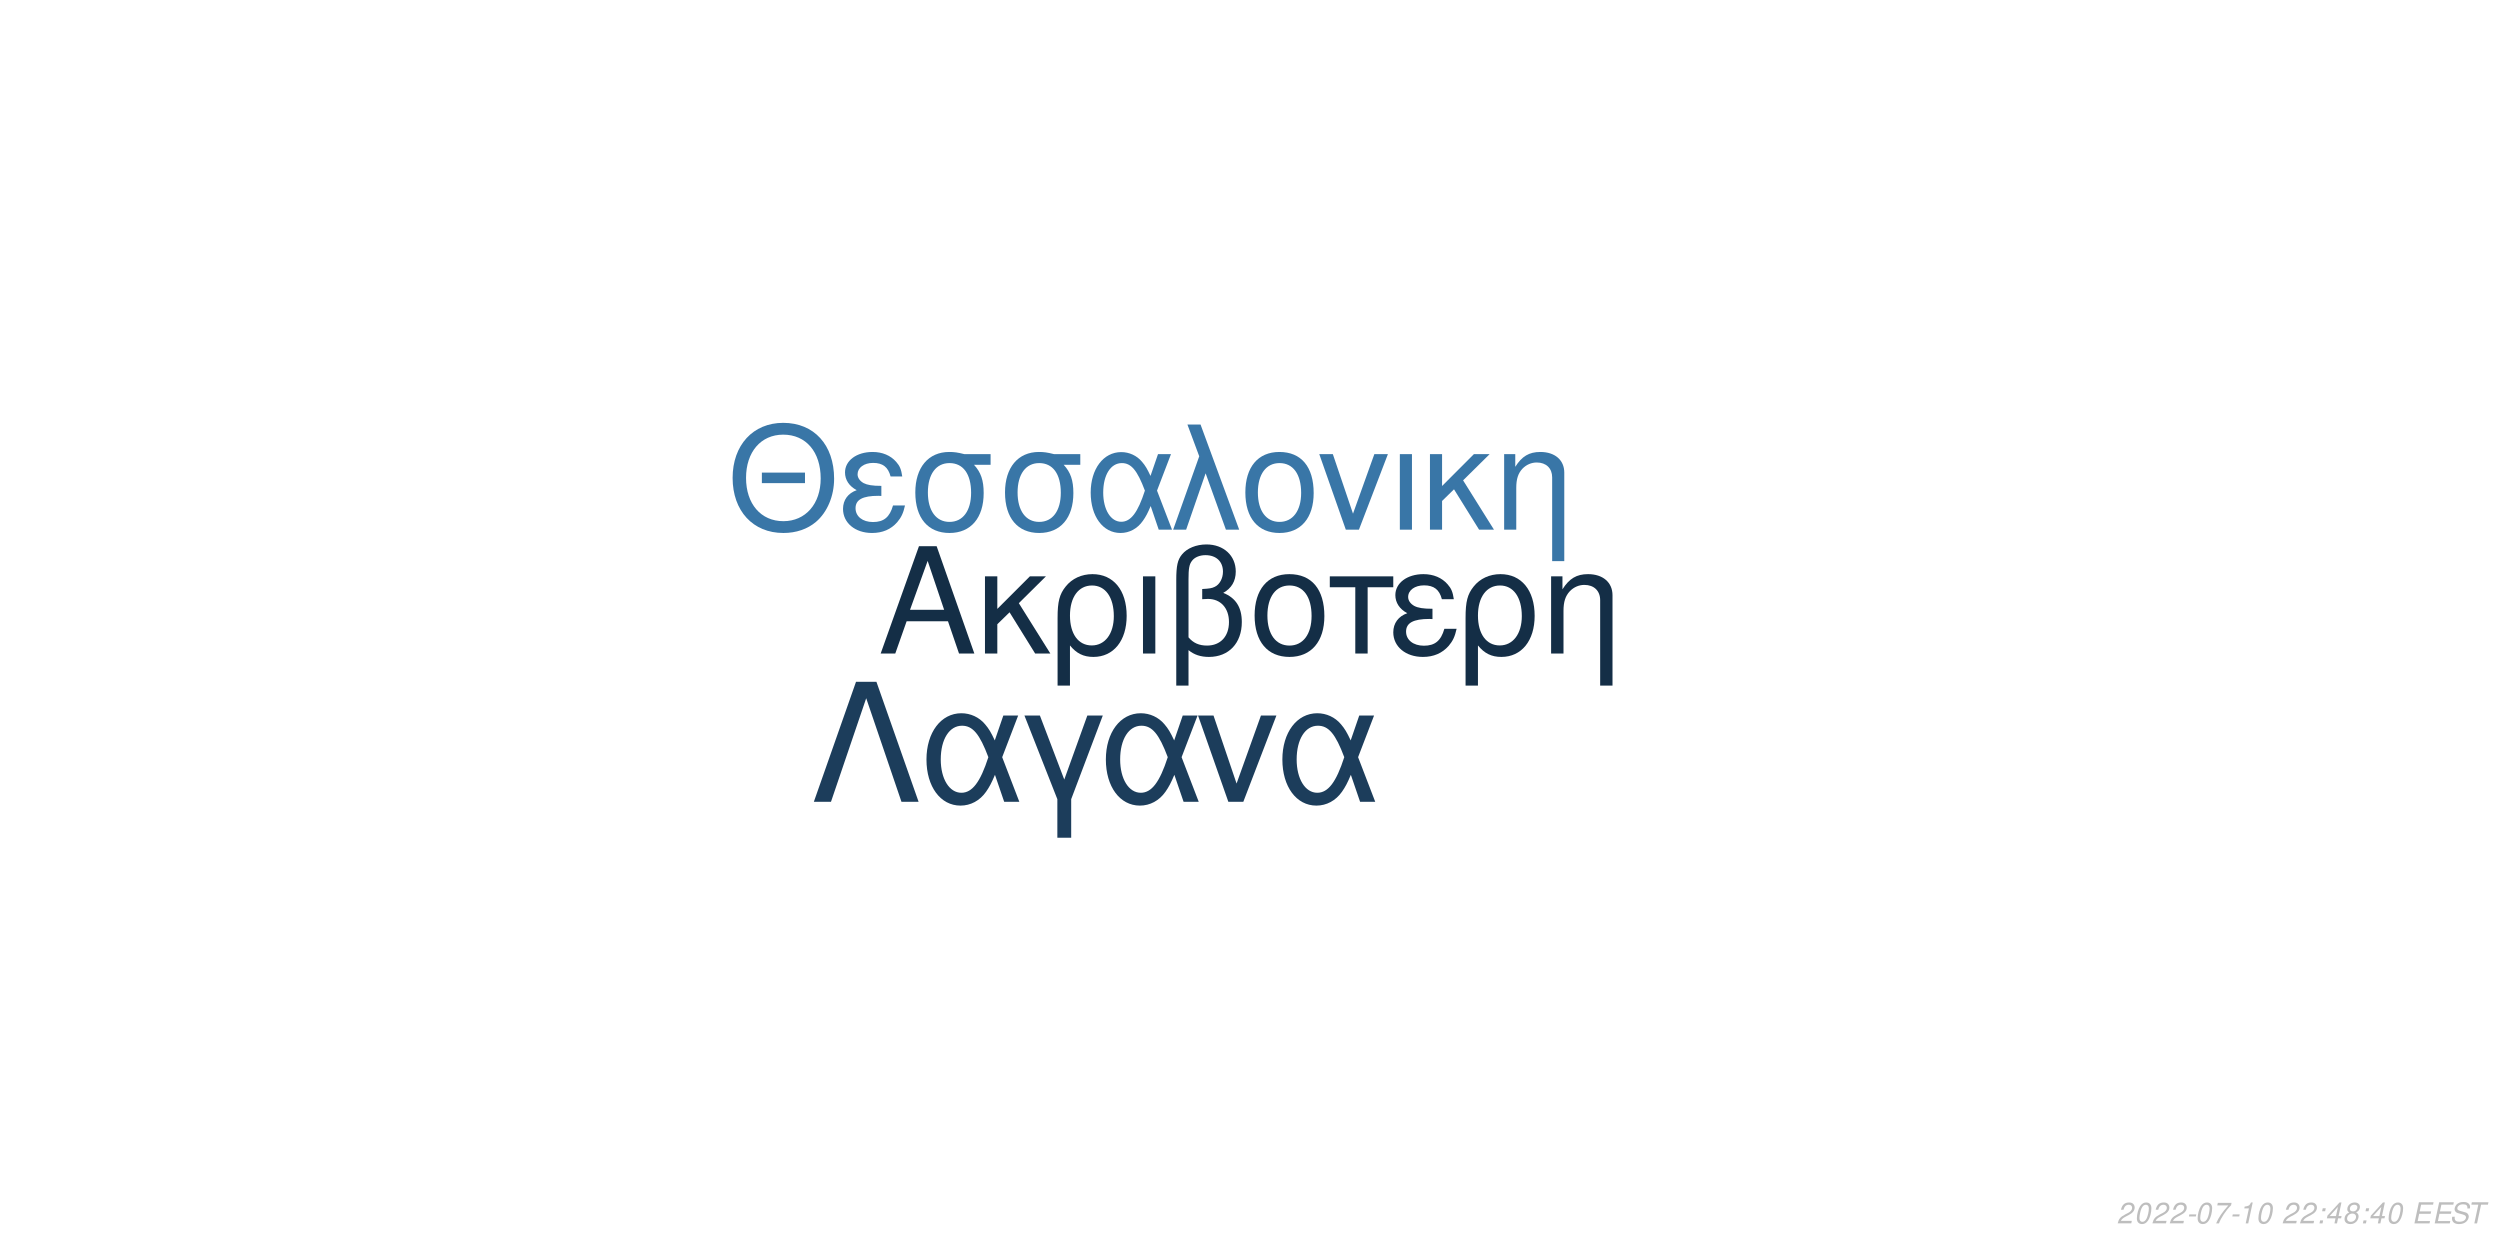
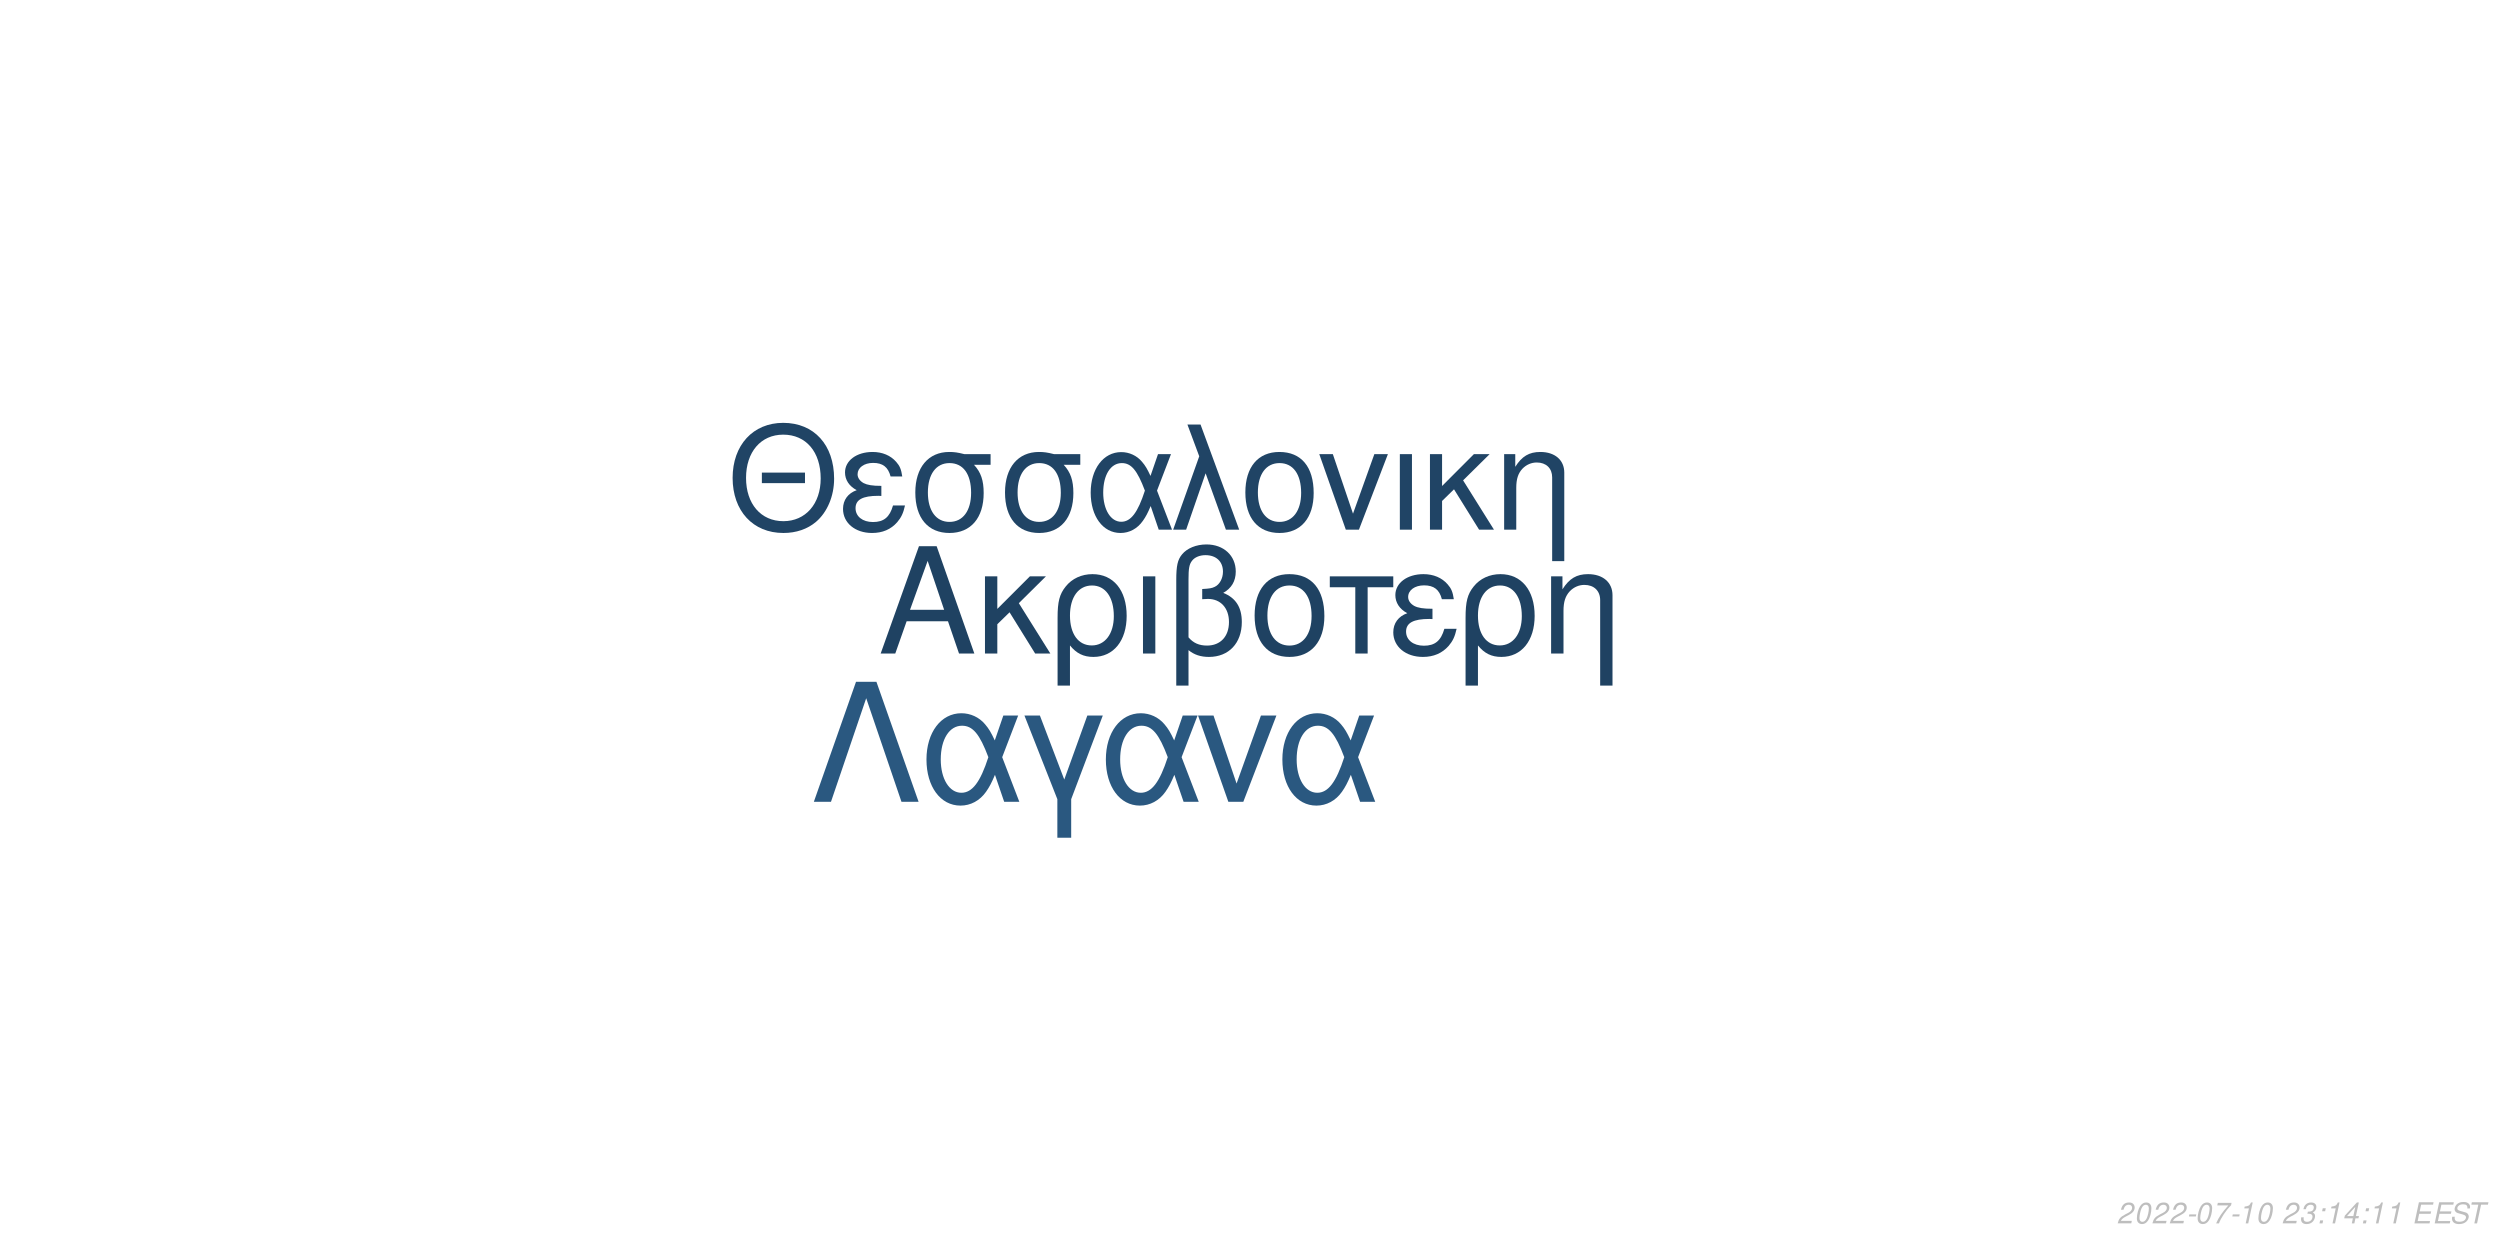
<svg xmlns="http://www.w3.org/2000/svg" xmlns:xlink="http://www.w3.org/1999/xlink" width="864pt" height="432pt" viewBox="0 0 864 432" version="1.1">
  <defs>
    <g>
      <symbol overflow="visible" id="glyph0-0">
        <path style="stroke:none;" d="" />
      </symbol>
      <symbol overflow="visible" id="glyph0-1">
        <path style="stroke:none;" d="M 24.125 -11.141 L 27.938 0 L 33.234 0 L 20.203 -37.094 L 14.094 -37.094 L 0.859 0 L 5.906 0 L 9.828 -11.141 Z M 22.797 -15.109 L 11 -15.109 L 17.094 -32.016 Z M 22.797 -15.109 " />
      </symbol>
      <symbol overflow="visible" id="glyph0-2">
        <path style="stroke:none;" d="M 7.172 -15.422 L 7.172 -26.672 L 2.906 -26.672 L 2.906 0 L 7.172 0 L 7.172 -10.125 L 11.406 -14.25 L 20.25 0 L 25.5 0 L 14.609 -17.406 L 23.969 -26.672 L 18.422 -26.672 Z M 7.172 -15.422 " />
      </symbol>
      <symbol overflow="visible" id="glyph0-3">
        <path style="stroke:none;" d="M 3 11.094 L 7.281 11.094 L 7.281 -2.797 C 9.516 -0.047 11.953 1.172 15.375 1.172 C 22.344 1.172 26.875 -4.422 26.875 -13.031 C 26.875 -21.891 22.297 -27.438 15.062 -27.438 C 11.297 -27.438 7.984 -25.906 5.797 -23.156 C 3.672 -20.516 3 -17.969 3 -12.359 Z M 14.906 -23.516 C 19.547 -23.516 22.438 -19.438 22.438 -12.922 C 22.438 -6.812 19.391 -2.797 14.812 -2.797 C 10.172 -2.797 7.281 -6.766 7.281 -13.125 C 7.281 -19.484 10.234 -23.516 14.906 -23.516 Z M 14.906 -23.516 " />
      </symbol>
      <symbol overflow="visible" id="glyph0-4">
        <path style="stroke:none;" d="M 3.516 0 L 7.781 0 L 7.781 -26.672 L 3.516 -26.672 Z M 3.516 0 " />
      </symbol>
      <symbol overflow="visible" id="glyph0-5">
        <path style="stroke:none;" d="M 4.016 11.094 L 8.25 11.094 L 8.25 -1.172 C 10.172 0.406 12.422 1.172 15.312 1.172 C 22.188 1.172 26.672 -3.609 26.672 -10.891 C 26.672 -15.984 24.578 -19.234 20.25 -20.969 C 23.109 -22.547 24.578 -25.031 24.578 -28.344 C 24.578 -33.844 20.406 -37.703 14.453 -37.703 C 10.938 -37.703 7.734 -36.391 6 -34.25 C 4.484 -32.422 4.016 -30.328 4.016 -25.391 Z M 8.25 -25.656 C 8.25 -29.359 8.5 -30.844 9.469 -32.062 C 10.375 -33.281 12.156 -34 14.094 -34 C 17.812 -34 20.156 -31.812 20.156 -28.297 C 20.156 -25.953 18.984 -23.812 17.297 -23.047 C 16.281 -22.547 15.469 -22.438 12.984 -22.297 L 12.984 -18.781 C 13.734 -18.828 14.344 -18.875 14.969 -18.875 C 19.344 -18.875 22.234 -15.719 22.234 -10.891 C 22.234 -5.906 19.281 -2.75 14.656 -2.75 C 11.953 -2.75 9.922 -3.609 8.25 -5.594 Z M 8.25 -25.656 " />
      </symbol>
      <symbol overflow="visible" id="glyph0-6">
        <path style="stroke:none;" d="M 14.094 -27.438 C 6.562 -27.438 2.094 -22.094 2.094 -13.125 C 2.094 -4.125 6.562 1.172 14.141 1.172 C 21.672 1.172 26.203 -4.172 26.203 -12.922 C 26.203 -22.188 21.828 -27.438 14.094 -27.438 Z M 14.141 -23.516 C 18.938 -23.516 21.781 -19.594 21.781 -12.984 C 21.781 -6.672 18.828 -2.75 14.141 -2.75 C 9.422 -2.75 6.516 -6.672 6.516 -13.125 C 6.516 -19.594 9.422 -23.516 14.141 -23.516 Z M 14.141 -23.516 " />
      </symbol>
      <symbol overflow="visible" id="glyph0-7">
        <path style="stroke:none;" d="M 7.891 0 L 12.156 0 L 12.156 -22.906 L 21.016 -22.906 L 21.016 -26.672 L -0.922 -26.672 L -0.922 -22.906 L 7.891 -22.906 Z M 7.891 0 " />
      </symbol>
      <symbol overflow="visible" id="glyph0-8">
        <path style="stroke:none;" d="M 14.562 -15.469 C 11.344 -15.469 9.562 -15.781 8.297 -16.438 C 6.922 -17.203 6.156 -18.328 6.156 -19.547 C 6.156 -21.891 8.453 -23.562 11.656 -23.562 C 15.062 -23.562 16.953 -22.094 17.812 -18.781 L 21.938 -18.781 C 21.578 -21.266 21.062 -22.5 19.797 -23.922 C 17.812 -26.203 14.906 -27.438 11.453 -27.438 C 5.797 -27.438 1.734 -24.375 1.734 -20.203 C 1.734 -17.609 3.156 -15.375 5.859 -13.938 C 2.797 -12.875 1.016 -10.484 1.016 -7.328 C 1.016 -2.391 5.297 1.172 11.25 1.172 C 14.969 1.172 17.906 -0.109 20.156 -2.641 C 21.578 -4.328 22.297 -5.797 22.906 -8.547 L 18.672 -8.547 C 17.5 -4.422 15.422 -2.703 11.609 -2.703 C 7.938 -2.703 5.438 -4.688 5.438 -7.578 C 5.438 -10.578 7.938 -11.953 13.484 -11.953 C 13.641 -11.953 14.094 -11.953 14.562 -11.906 Z M 14.562 -15.469 " />
      </symbol>
      <symbol overflow="visible" id="glyph0-9">
        <path style="stroke:none;" d="M 3.562 -26.672 L 3.562 0 L 7.844 0 L 7.844 -14.703 C 7.844 -17.906 8.5 -19.891 10.031 -21.531 C 11.406 -22.953 13.188 -23.719 15.062 -23.719 C 18.375 -23.719 20.516 -21.672 20.516 -18.469 L 20.516 11.094 L 24.781 11.094 L 24.781 -20.156 C 24.781 -24.578 21.469 -27.438 16.328 -27.438 C 12.359 -27.438 9.828 -25.906 7.484 -22.188 L 7.484 -26.672 Z M 3.562 -26.672 " />
      </symbol>
      <symbol overflow="visible" id="glyph1-0">
        <path style="stroke:none;" d="" />
      </symbol>
      <symbol overflow="visible" id="glyph1-1">
        <path style="stroke:none;" d="M 26.859 -19.734 L 11.953 -19.734 L 11.953 -16.094 L 26.859 -16.094 Z M 19.328 -36.922 C 8.922 -36.922 1.844 -29.25 1.844 -17.891 C 1.844 -6.484 8.875 1.141 19.391 1.141 C 23.812 1.141 27.703 -0.203 30.641 -2.688 C 34.578 -6.031 36.922 -11.656 36.922 -17.594 C 36.922 -29.297 30 -36.922 19.328 -36.922 Z M 19.328 -32.844 C 27.203 -32.844 32.281 -26.906 32.281 -17.688 C 32.281 -8.922 27.062 -2.938 19.391 -2.938 C 11.609 -2.938 6.484 -8.922 6.484 -17.891 C 6.484 -26.859 11.609 -32.844 19.328 -32.844 Z M 19.328 -32.844 " />
      </symbol>
      <symbol overflow="visible" id="glyph1-2">
        <path style="stroke:none;" d="M 14.25 -15.141 C 11.109 -15.141 9.375 -15.453 8.125 -16.094 C 6.781 -16.844 6.031 -17.938 6.031 -19.141 C 6.031 -21.422 8.266 -23.078 11.406 -23.078 C 14.75 -23.078 16.594 -21.625 17.438 -18.391 L 21.469 -18.391 C 21.125 -20.828 20.625 -22.031 19.391 -23.422 C 17.438 -25.656 14.594 -26.859 11.219 -26.859 C 5.688 -26.859 1.688 -23.875 1.688 -19.781 C 1.688 -17.234 3.094 -15.047 5.734 -13.656 C 2.734 -12.609 1 -10.266 1 -7.172 C 1 -2.344 5.188 1.141 11.016 1.141 C 14.656 1.141 17.547 -0.094 19.734 -2.594 C 21.125 -4.234 21.828 -5.688 22.422 -8.375 L 18.281 -8.375 C 17.141 -4.328 15.094 -2.641 11.359 -2.641 C 7.766 -2.641 5.328 -4.578 5.328 -7.422 C 5.328 -10.359 7.766 -11.703 13.203 -11.703 C 13.359 -11.703 13.797 -11.703 14.25 -11.656 Z M 14.25 -15.141 " />
      </symbol>
      <symbol overflow="visible" id="glyph1-3">
        <path style="stroke:none;" d="M 29 -26.109 L 19.938 -26.109 C 17.594 -26.703 16.438 -26.859 14.703 -26.859 C 7.469 -26.859 2.984 -21.469 2.984 -12.859 C 2.984 -4.031 7.375 1.141 14.797 1.141 C 22.172 1.141 26.609 -4.078 26.609 -12.656 C 26.609 -17.047 25.656 -19.828 23.266 -22.422 L 29 -22.422 Z M 14.797 -23.016 C 19.531 -23.016 22.266 -19.234 22.266 -12.75 C 22.266 -6.531 19.438 -2.688 14.797 -2.688 C 10.172 -2.688 7.328 -6.531 7.328 -12.859 C 7.328 -19.188 10.172 -23.016 14.797 -23.016 Z M 14.797 -23.016 " />
      </symbol>
      <symbol overflow="visible" id="glyph1-4">
        <path style="stroke:none;" d="M 29.344 -26.109 L 24.859 -26.109 L 22.266 -18.578 C 21.125 -21.031 20.484 -22.125 19.328 -23.469 C 17.547 -25.609 14.906 -26.812 12.156 -26.812 C 5.984 -26.812 1.594 -20.984 1.594 -12.812 C 1.594 -4.578 5.828 1.141 11.906 1.141 C 14.953 1.141 17.734 -0.344 19.625 -3.047 C 20.672 -4.531 21.281 -5.688 22.328 -8.172 L 25.109 0 L 29.703 0 L 24.516 -13.5 Z M 20.328 -13.5 C 17.891 -5.922 15.453 -2.734 12.156 -2.734 C 8.516 -2.734 5.922 -6.922 5.922 -12.812 C 5.922 -18.938 8.516 -23.016 12.359 -23.016 C 15.594 -23.016 17.688 -20.531 20.328 -13.5 Z M 20.328 -13.5 " />
      </symbol>
      <symbol overflow="visible" id="glyph1-5">
        <path style="stroke:none;" d="M 1.094 0 L 5.578 0 L 12.312 -19.484 L 19.328 0 L 23.922 0 L 10.562 -36.328 L 6.031 -36.328 L 10.109 -25.359 Z M 1.094 0 " />
      </symbol>
      <symbol overflow="visible" id="glyph1-6">
        <path style="stroke:none;" d="M 13.797 -26.859 C 6.422 -26.859 2.047 -21.625 2.047 -12.859 C 2.047 -4.031 6.422 1.141 13.859 1.141 C 21.234 1.141 25.656 -4.078 25.656 -12.656 C 25.656 -21.719 21.375 -26.859 13.797 -26.859 Z M 13.859 -23.016 C 18.531 -23.016 21.328 -19.188 21.328 -12.703 C 21.328 -6.531 18.438 -2.688 13.859 -2.688 C 9.219 -2.688 6.375 -6.531 6.375 -12.859 C 6.375 -19.188 9.219 -23.016 13.859 -23.016 Z M 13.859 -23.016 " />
      </symbol>
      <symbol overflow="visible" id="glyph1-7">
        <path style="stroke:none;" d="M 14.297 0 L 24.312 -26.109 L 19.625 -26.109 L 12.25 -5.531 L 5.281 -26.109 L 0.594 -26.109 L 9.766 0 Z M 14.297 0 " />
      </symbol>
      <symbol overflow="visible" id="glyph1-8">
        <path style="stroke:none;" d="M 3.438 0 L 7.625 0 L 7.625 -26.109 L 3.438 -26.109 Z M 3.438 0 " />
      </symbol>
      <symbol overflow="visible" id="glyph1-9">
        <path style="stroke:none;" d="M 7.031 -15.094 L 7.031 -26.109 L 2.844 -26.109 L 2.844 0 L 7.031 0 L 7.031 -9.922 L 11.156 -13.953 L 19.828 0 L 24.969 0 L 14.297 -17.047 L 23.469 -26.109 L 18.031 -26.109 Z M 7.031 -15.094 " />
      </symbol>
      <symbol overflow="visible" id="glyph1-10">
        <path style="stroke:none;" d="M 3.484 -26.109 L 3.484 0 L 7.672 0 L 7.672 -14.406 C 7.672 -17.547 8.328 -19.484 9.812 -21.078 C 11.156 -22.469 12.906 -23.219 14.75 -23.219 C 17.984 -23.219 20.078 -21.234 20.078 -18.094 L 20.078 10.859 L 24.266 10.859 L 24.266 -19.734 C 24.266 -24.062 21.031 -26.859 16 -26.859 C 12.109 -26.859 9.609 -25.359 7.328 -21.719 L 7.328 -26.109 Z M 3.484 -26.109 " />
      </symbol>
      <symbol overflow="visible" id="glyph2-0">
        <path style="stroke:none;" d="" />
      </symbol>
      <symbol overflow="visible" id="glyph2-1">
        <path style="stroke:none;" d="M 22.531 -41.484 L 15.484 -41.484 L 0.906 0 L 6.828 0 L 19 -35.797 L 31.188 0 L 37.109 0 Z M 22.531 -41.484 " />
      </symbol>
      <symbol overflow="visible" id="glyph2-2">
        <path style="stroke:none;" d="M 33.516 -29.812 L 28.391 -29.812 L 25.438 -21.219 C 24.125 -24.016 23.391 -25.266 22.078 -26.797 C 20.031 -29.25 17.016 -30.609 13.891 -30.609 C 6.828 -30.609 1.828 -23.953 1.828 -14.625 C 1.828 -5.234 6.656 1.312 13.594 1.312 C 17.078 1.312 20.266 -0.391 22.422 -3.469 C 23.609 -5.172 24.297 -6.484 25.5 -9.328 L 28.688 0 L 33.922 0 L 28 -15.422 Z M 23.219 -15.422 C 20.422 -6.766 17.641 -3.125 13.891 -3.125 C 9.734 -3.125 6.766 -7.906 6.766 -14.625 C 6.766 -21.625 9.734 -26.297 14.109 -26.297 C 17.812 -26.297 20.203 -23.453 23.219 -15.422 Z M 23.219 -15.422 " />
      </symbol>
      <symbol overflow="visible" id="glyph2-3">
        <path style="stroke:none;" d="M 12.062 12.406 L 16.844 12.406 L 16.844 -0.906 L 27.766 -29.812 L 22.422 -29.812 L 14.453 -7.688 L 6.031 -29.812 L 0.688 -29.812 L 12.062 -0.906 Z M 12.062 12.406 " />
      </symbol>
      <symbol overflow="visible" id="glyph2-4">
        <path style="stroke:none;" d="M 16.328 0 L 27.766 -29.812 L 22.422 -29.812 L 14 -6.312 L 6.031 -29.812 L 0.688 -29.812 L 11.156 0 Z M 16.328 0 " />
      </symbol>
      <symbol overflow="visible" id="glyph3-0">
        <path style="stroke:none;" d="" />
      </symbol>
      <symbol overflow="visible" id="glyph3-1">
        <path style="stroke:none;" d="M 5.234 -0.875 L 1.469 -0.875 C 1.641 -1.375 2.203 -1.891 3.109 -2.344 L 4.234 -2.938 C 5.562 -3.625 6.219 -4.469 6.219 -5.484 C 6.219 -5.938 6.062 -6.359 5.797 -6.656 C 5.469 -7.047 4.984 -7.234 4.312 -7.234 C 2.766 -7.234 1.891 -6.453 1.484 -4.734 L 2.375 -4.734 C 2.484 -5.188 2.609 -5.484 2.797 -5.75 C 3.094 -6.203 3.609 -6.453 4.188 -6.453 C 4.891 -6.453 5.344 -6.031 5.344 -5.375 C 5.344 -4.703 4.859 -4.094 4.016 -3.656 L 2.984 -3.125 C 1.234 -2.188 0.797 -1.656 0.344 -0.016 L 5.047 -0.016 Z M 5.234 -0.875 " />
      </symbol>
      <symbol overflow="visible" id="glyph3-2">
        <path style="stroke:none;" d="M 4.203 -7.234 C 3.375 -7.234 2.688 -6.812 2.125 -5.984 C 1.484 -5.047 0.984 -3.188 0.984 -1.734 C 0.984 -1.109 1.172 -0.562 1.484 -0.266 C 1.797 0.047 2.281 0.234 2.766 0.234 C 3.625 0.234 4.281 -0.156 4.859 -1.016 C 5.516 -1.953 6 -3.797 6 -5.266 C 6 -6.5 5.328 -7.234 4.203 -7.234 Z M 4.094 -6.453 C 4.734 -6.453 5.125 -5.984 5.125 -5.156 C 5.125 -4.203 4.781 -2.625 4.406 -1.812 C 3.984 -0.938 3.516 -0.547 2.875 -0.547 C 2.25 -0.547 1.875 -1.031 1.875 -1.828 C 1.875 -2.797 2.203 -4.344 2.594 -5.203 C 2.984 -6.047 3.453 -6.453 4.094 -6.453 Z M 4.094 -6.453 " />
      </symbol>
      <symbol overflow="visible" id="glyph3-3">
        <path style="stroke:none;" d="M 3.516 -3.125 L 1.125 -3.125 L 0.969 -2.406 L 3.359 -2.406 Z M 3.516 -3.125 " />
      </symbol>
      <symbol overflow="visible" id="glyph3-4">
        <path style="stroke:none;" d="M 6.703 -7.094 L 1.953 -7.094 L 1.766 -6.219 L 5.594 -6.219 C 3.344 -3.688 2.266 -2.109 1.375 0 L 2.344 0 C 3.031 -1.906 4.828 -4.594 6.547 -6.281 Z M 6.703 -7.094 " />
      </symbol>
      <symbol overflow="visible" id="glyph3-5">
        <path style="stroke:none;" d="M 3.703 -5.188 L 2.594 0 L 3.469 0 L 5.016 -7.234 L 4.438 -7.234 C 3.906 -6.156 3.688 -6.016 2.234 -5.812 L 2.109 -5.188 Z M 3.703 -5.188 " />
      </symbol>
      <symbol overflow="visible" id="glyph3-6">
        <path style="stroke:none;" d="" />
      </symbol>
      <symbol overflow="visible" id="glyph3-7">
+         <path style="stroke:none;" d="M 2.922 -3.312 C 3.125 -3.344 3.234 -3.344 3.375 -3.344 C 4.203 -3.344 4.688 -3 4.688 -2.406 C 4.688 -1.312 3.906 -0.547 2.781 -0.547 C 2.047 -0.547 1.594 -0.938 1.594 -1.562 C 1.594 -1.719 1.609 -1.844 1.656 -2.094 L 0.766 -2.094 C 0.734 -1.797 0.719 -1.641 0.719 -1.469 C 0.719 -0.375 1.406 0.234 2.641 0.234 C 3.547 0.234 4.297 -0.078 4.812 -0.656 C 5.266 -1.156 5.562 -1.875 5.562 -2.547 C 5.562 -3.125 5.344 -3.453 4.797 -3.734 C 5.641 -4.234 6.016 -4.844 6.016 -5.734 C 6.016 -6.656 5.312 -7.234 4.203 -7.234 C 3.375 -7.234 2.672 -6.938 2.188 -6.375 C 1.891 -6.031 1.703 -5.641 1.516 -4.906 L 2.391 -4.906 C 2.5 -5.359 2.594 -5.594 2.734 -5.812 C 3.047 -6.234 3.516 -6.453 4.078 -6.453 C 4.734 -6.453 5.141 -6.125 5.141 -5.578 C 5.141 -5.188 5.016 -4.797 4.797 -4.547 C 4.516 -4.234 4 -4.062 3.266 -4.062 L 3.078 -4.062 Z M 2.922 -3.312 " />
+       </symbol>
+       <symbol overflow="visible" id="glyph3-8">
        <path style="stroke:none;" d="M 2.359 -1.031 L 1.312 -1.031 L 1.094 0 L 2.141 0 Z M 3.266 -5.234 L 2.219 -5.234 L 2 -4.203 L 3.047 -4.203 Z M 3.266 -5.234 " />
      </symbol>
-       <symbol overflow="visible" id="glyph3-8">
+       <symbol overflow="visible" id="glyph3-9">
        <path style="stroke:none;" d="M 3.625 -1.75 L 3.266 0 L 4.141 0 L 4.516 -1.75 L 5.562 -1.75 L 5.734 -2.531 L 4.688 -2.531 L 5.688 -7.234 L 5.016 -7.234 L 0.844 -2.672 L 0.641 -1.75 Z M 3.797 -2.531 L 1.594 -2.531 L 4.469 -5.703 Z M 3.797 -2.531 " />
-       </symbol>
-       <symbol overflow="visible" id="glyph3-9">
-         <path style="stroke:none;" d="M 4.766 -3.797 C 5.078 -3.969 5.234 -4.078 5.438 -4.234 C 5.812 -4.594 6.062 -5.172 6.062 -5.734 C 6.062 -6.625 5.344 -7.234 4.266 -7.234 C 2.812 -7.234 1.703 -6.219 1.703 -4.875 C 1.703 -4.406 1.875 -4.125 2.359 -3.812 C 1.297 -3.312 0.75 -2.516 0.75 -1.469 C 0.75 -0.438 1.547 0.234 2.812 0.234 C 3.656 0.234 4.359 -0.094 4.938 -0.734 C 5.359 -1.234 5.609 -1.859 5.609 -2.438 C 5.609 -3.047 5.312 -3.516 4.766 -3.797 Z M 4.109 -6.453 C 4.797 -6.453 5.188 -6.125 5.188 -5.578 C 5.188 -5.266 5.062 -4.922 4.859 -4.672 C 4.562 -4.312 4.188 -4.156 3.656 -4.156 C 2.984 -4.156 2.594 -4.453 2.594 -4.984 C 2.594 -5.859 3.203 -6.453 4.109 -6.453 Z M 3.453 -3.406 C 4.234 -3.406 4.734 -2.984 4.734 -2.312 C 4.734 -1.312 3.922 -0.547 2.875 -0.547 C 2.125 -0.547 1.625 -0.969 1.625 -1.625 C 1.625 -2.609 2.438 -3.406 3.453 -3.406 Z M 3.453 -3.406 " />
      </symbol>
      <symbol overflow="visible" id="glyph3-10">
        <path style="stroke:none;" d="M 2.547 -3.312 L 6.5 -3.312 L 6.688 -4.141 L 2.719 -4.141 L 3.219 -6.469 L 7.344 -6.469 L 7.516 -7.297 L 2.453 -7.297 L 0.906 0 L 6.125 0 L 6.297 -0.812 L 2.016 -0.812 Z M 2.547 -3.312 " />
      </symbol>
      <symbol overflow="visible" id="glyph3-11">
        <path style="stroke:none;" d="M 7.062 -5.156 C 7.125 -5.438 7.141 -5.562 7.141 -5.703 C 7.141 -6.156 6.938 -6.594 6.594 -6.891 C 6.188 -7.25 5.656 -7.406 4.875 -7.406 C 3.844 -7.406 3.047 -7.125 2.5 -6.562 C 2.094 -6.141 1.781 -5.438 1.781 -4.922 C 1.781 -4.297 2.219 -3.766 2.891 -3.562 L 4.594 -3.094 C 5.406 -2.859 5.734 -2.578 5.734 -2.094 C 5.734 -1.781 5.547 -1.406 5.266 -1.141 C 4.844 -0.766 4.266 -0.578 3.453 -0.578 C 2.328 -0.578 1.812 -0.984 1.812 -1.906 C 1.812 -2.047 1.812 -2.125 1.844 -2.312 L 0.984 -2.312 C 0.906 -2.062 0.891 -1.906 0.891 -1.688 C 0.891 -0.484 1.797 0.234 3.297 0.234 C 4.359 0.234 5.234 -0.062 5.812 -0.609 C 6.344 -1.078 6.688 -1.797 6.688 -2.375 C 6.688 -2.641 6.609 -2.906 6.453 -3.156 C 6.234 -3.5 5.938 -3.703 5.469 -3.828 L 3.75 -4.312 C 2.984 -4.547 2.734 -4.734 2.734 -5.188 C 2.734 -5.547 2.875 -5.844 3.188 -6.109 C 3.547 -6.438 4.031 -6.594 4.703 -6.594 C 5.266 -6.594 5.688 -6.484 5.906 -6.297 C 6.094 -6.125 6.219 -5.797 6.219 -5.516 C 6.219 -5.422 6.203 -5.344 6.188 -5.156 Z M 7.062 -5.156 " />
      </symbol>
      <symbol overflow="visible" id="glyph3-12">
        <path style="stroke:none;" d="M 4.938 -6.469 L 7.312 -6.469 L 7.484 -7.297 L 1.75 -7.297 L 1.578 -6.469 L 3.984 -6.469 L 2.609 0 L 3.547 0 Z M 4.938 -6.469 " />
      </symbol>
    </g>
  </defs>
  <g id="surface1">
    <rect x="0" y="0" width="864" height="432" style="fill:rgb(100%,100%,100%);fill-opacity:1;stroke:none;" />
-     <g style="fill:rgb(7.843%,18.039%,27.451%);fill-opacity:1;">
+     <g style="fill:rgb(12.157%,25.882%,38.431%);fill-opacity:1;">
      <use xlink:href="#glyph0-1" x="303.5" y="225.861" />
      <use xlink:href="#glyph0-2" x="337.5" y="225.861" />
      <use xlink:href="#glyph0-3" x="362.5" y="225.861" />
      <use xlink:href="#glyph0-4" x="391.5" y="225.861" />
      <use xlink:href="#glyph0-5" x="402.5" y="225.861" />
      <use xlink:href="#glyph0-6" x="431.5" y="225.861" />
      <use xlink:href="#glyph0-7" x="460.5" y="225.861" />
      <use xlink:href="#glyph0-8" x="480.5" y="225.861" />
      <use xlink:href="#glyph0-3" x="503.5" y="225.861" />
      <use xlink:href="#glyph0-9" x="532.5" y="225.861" />
    </g>
-     <g style="fill:rgb(22.353%,46.275%,65.49%);fill-opacity:1;">
+     <g style="fill:rgb(12.549%,26.667%,39.608%);fill-opacity:1;">
      <use xlink:href="#glyph1-1" x="251.348" y="183.058" />
      <use xlink:href="#glyph1-2" x="290.348" y="183.058" />
      <use xlink:href="#glyph1-3" x="313.348" y="183.058" />
      <use xlink:href="#glyph1-3" x="344.348" y="183.058" />
      <use xlink:href="#glyph1-4" x="375.348" y="183.058" />
      <use xlink:href="#glyph1-5" x="404.348" y="183.058" />
      <use xlink:href="#glyph1-6" x="428.348" y="183.058" />
      <use xlink:href="#glyph1-7" x="455.348" y="183.058" />
      <use xlink:href="#glyph1-8" x="480.348" y="183.058" />
      <use xlink:href="#glyph1-9" x="491.348" y="183.058" />
      <use xlink:href="#glyph1-10" x="516.348" y="183.058" />
    </g>
-     <g style="fill:rgb(10.98%,23.922%,35.686%);fill-opacity:1;">
+     <g style="fill:rgb(16.471%,34.51%,50.196%);fill-opacity:1;">
      <use xlink:href="#glyph2-1" x="280.359" y="277.105" />
      <use xlink:href="#glyph2-2" x="318.359" y="277.105" />
      <use xlink:href="#glyph2-3" x="353.359" y="277.105" />
      <use xlink:href="#glyph2-2" x="380.359" y="277.105" />
      <use xlink:href="#glyph2-4" x="413.359" y="277.105" />
      <use xlink:href="#glyph2-2" x="441.359" y="277.105" />
    </g>
    <g style="fill:rgb(74.51%,74.51%,74.51%);fill-opacity:1;">
      <use xlink:href="#glyph3-1" x="731.52" y="422.81" />
      <use xlink:href="#glyph3-2" x="737.52" y="422.81" />
      <use xlink:href="#glyph3-1" x="743.52" y="422.81" />
      <use xlink:href="#glyph3-1" x="749.52" y="422.81" />
      <use xlink:href="#glyph3-3" x="755.52" y="422.81" />
      <use xlink:href="#glyph3-2" x="758.52" y="422.81" />
      <use xlink:href="#glyph3-4" x="764.52" y="422.81" />
      <use xlink:href="#glyph3-3" x="770.52" y="422.81" />
      <use xlink:href="#glyph3-5" x="773.52" y="422.81" />
      <use xlink:href="#glyph3-2" x="779.52" y="422.81" />
      <use xlink:href="#glyph3-6" x="785.52" y="422.81" />
      <use xlink:href="#glyph3-1" x="788.52" y="422.81" />
-       <use xlink:href="#glyph3-1" x="794.52" y="422.81" />
-       <use xlink:href="#glyph3-7" x="800.52" y="422.81" />
-       <use xlink:href="#glyph3-8" x="803.52" y="422.81" />
+       <use xlink:href="#glyph3-7" x="794.52" y="422.81" />
+       <use xlink:href="#glyph3-8" x="800.52" y="422.81" />
+       <use xlink:href="#glyph3-5" x="803.52" y="422.81" />
      <use xlink:href="#glyph3-9" x="809.52" y="422.81" />
-       <use xlink:href="#glyph3-7" x="815.52" y="422.81" />
-       <use xlink:href="#glyph3-8" x="818.52" y="422.81" />
-       <use xlink:href="#glyph3-2" x="824.52" y="422.81" />
+       <use xlink:href="#glyph3-8" x="815.52" y="422.81" />
+       <use xlink:href="#glyph3-5" x="818.52" y="422.81" />
+       <use xlink:href="#glyph3-5" x="824.52" y="422.81" />
      <use xlink:href="#glyph3-6" x="830.52" y="422.81" />
      <use xlink:href="#glyph3-10" x="833.52" y="422.81" />
      <use xlink:href="#glyph3-10" x="840.52" y="422.81" />
      <use xlink:href="#glyph3-11" x="846.52" y="422.81" />
      <use xlink:href="#glyph3-12" x="852.52" y="422.81" />
    </g>
  </g>
</svg>
